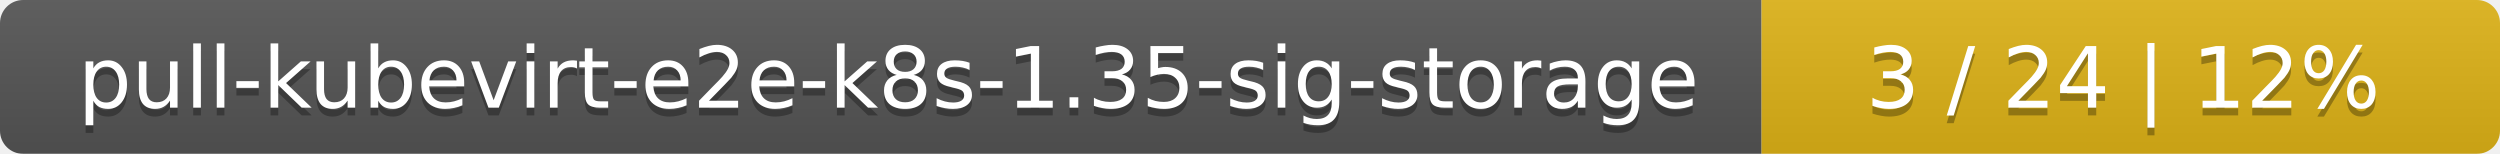
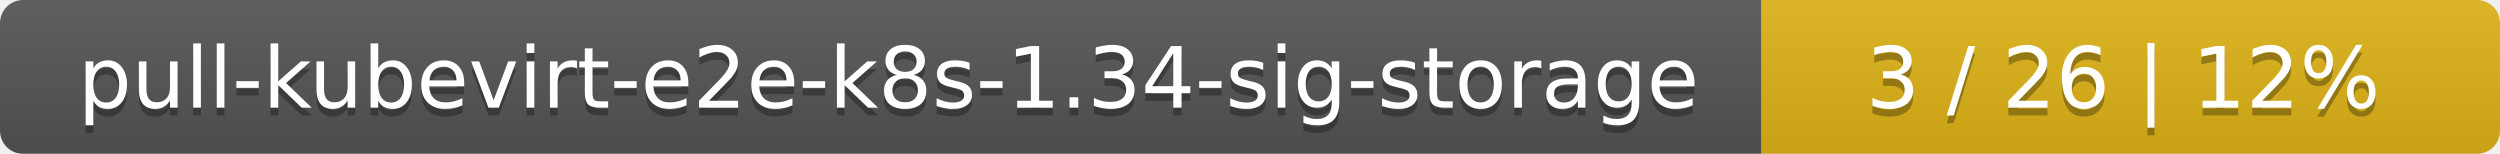
<svg xmlns="http://www.w3.org/2000/svg" width="325" height="20">
  <linearGradient id="smooth" x2="0" y2="100%">
    <stop offset="0" stop-color="#bbb" stop-opacity=".1" />
    <stop offset="1" stop-opacity=".1" />
  </linearGradient>
  <mask id="round">
    <rect width="325" height="20" rx="3" fill="#fff" />
  </mask>
  <g mask="url(#round)">
    <rect width="229" height="20" fill="#555" />
    <rect x="229" width="96" height="20" fill="#dfb317" />
    <rect width="325" height="20" fill="url(#smooth)" />
  </g>
  <g fill="#fff" text-anchor="middle" font-family="DejaVu Sans,Verdana,Geneva,sans-serif" font-size="11">
-     <text x="115.5" y="15" fill="#010101" fill-opacity=".3">pull-kubevirt-e2e-k8s-1.35-sig-storage</text>
-     <text x="115.5" y="14">pull-kubevirt-e2e-k8s-1.35-sig-storage</text>
-     <text x="276" y="15" fill="#010101" fill-opacity=".3">3 / 24    |    12%</text>
-     <text x="276" y="14">3 / 24    |    12%</text>
+     <text x="115.5" y="15" fill="#010101" fill-opacity=".3">pull-kubevirt-e2e-k8s-1.34-sig-storage</text>
+     <text x="115.5" y="14">pull-kubevirt-e2e-k8s-1.34-sig-storage</text>
+     <text x="276" y="15" fill="#010101" fill-opacity=".3">3 / 26    |    12%</text>
+     <text x="276" y="14">3 / 26    |    12%</text>
  </g>
</svg>
